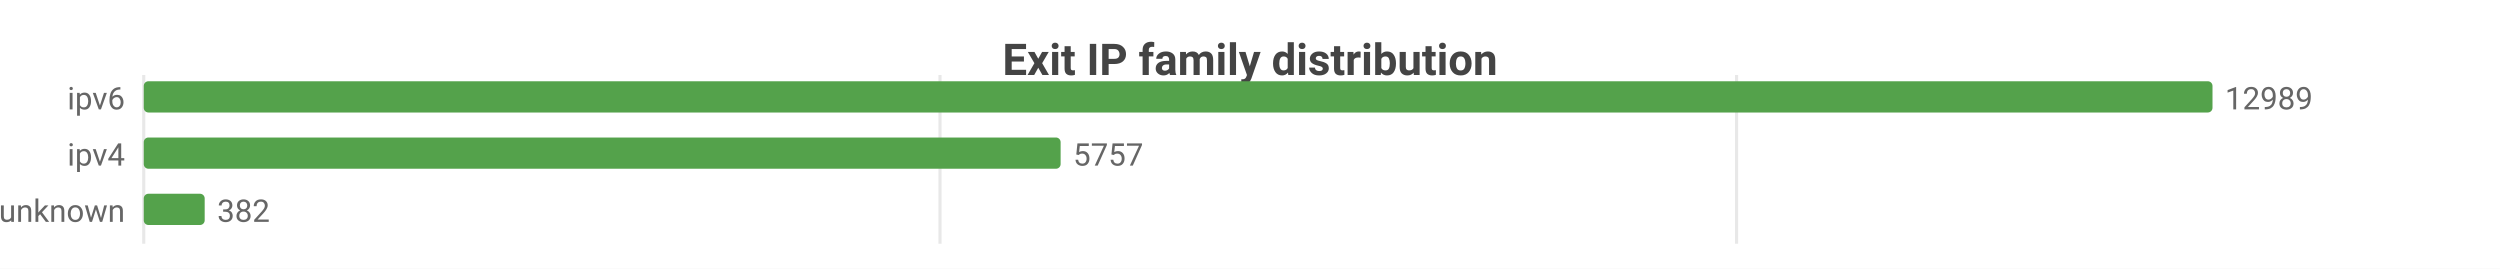
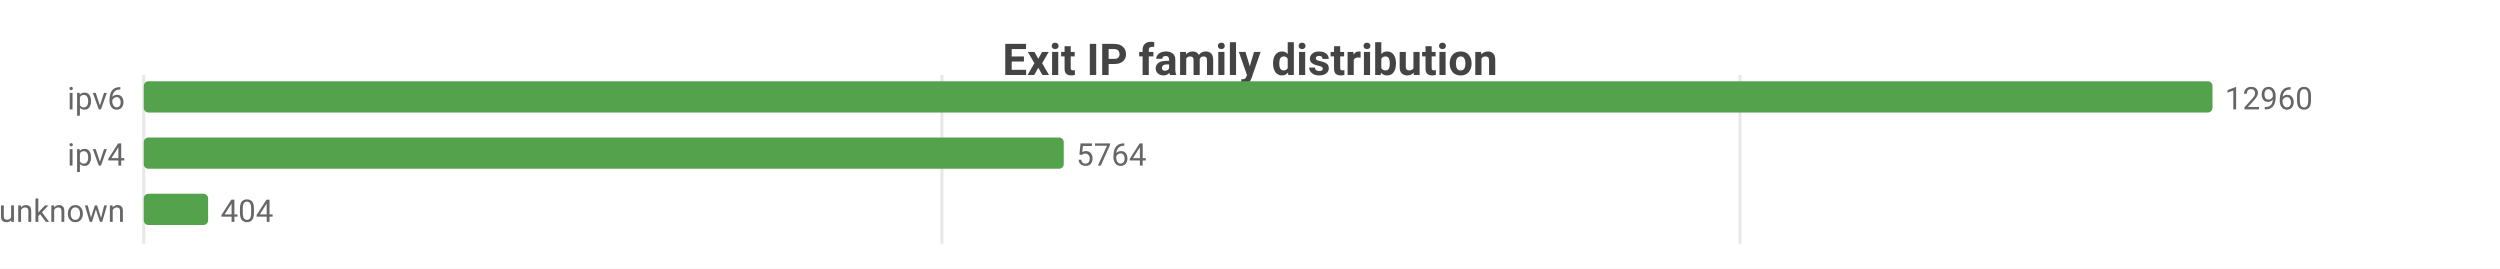
<svg xmlns="http://www.w3.org/2000/svg" width="800" height="86" viewBox="0 0 800 86">
  <rect width="800" height="86" fill="#ffffff" />
  <style>text{font-family:system-ui,-apple-system,'Segoe UI',Roboto,sans-serif}.g{stroke:#e8e8e8;stroke-width:1}.a{stroke:#999;stroke-width:1}.t{font-size:10px;fill:#666}.m{font-size:10px;text-anchor:middle;fill:#666}.e{font-size:10px;text-anchor:end;fill:#666}.l{font-size:11px;fill:#333}.tt{font-size:14px;font-weight:600;text-anchor:middle;fill:#444}.em{font-size:13px;text-anchor:middle;fill:#999}</style>
  <text class="tt" x="400.0" y="24">Exit IP family distribution</text>
  <line class="g" x1="46" y1="24" x2="46" y2="78" />
-   <line class="g" x1="300.8" y1="24" x2="300.8" y2="78" />
-   <line class="g" x1="555.7" y1="24" x2="555.7" y2="78" />
+   <line class="g" x1="301.4" y1="24" x2="301.4" y2="78" />
+   <line class="g" x1="556.8" y1="24" x2="556.8" y2="78" />
  <text class="e" x="40" y="35">ipv6</text>
  <rect x="46" y="26" width="662" height="10" fill="#54a24b" rx="1.5" />
-   <text class="t" x="712" y="35">12989</text>
+   <text class="t" x="712" y="35">12960</text>
  <text class="e" x="40" y="53">ipv4</text>
-   <rect x="46" y="44" width="293.4" height="10" fill="#54a24b" rx="1.5" />
-   <text class="t" x="343.4" y="53">5757</text>
+   <rect x="46" y="44" width="294.4" height="10" fill="#54a24b" rx="1.5" />
+   <text class="t" x="344.4" y="53">5764</text>
  <text class="e" x="40" y="71">unknown</text>
-   <rect x="46" y="62" width="19.5" height="10" fill="#54a24b" rx="1.5" />
-   <text class="t" x="69.5" y="71">382</text>
+   <rect x="46" y="62" width="20.6" height="10" fill="#54a24b" rx="1.5" />
+   <text class="t" x="70.6" y="71">404</text>
</svg>
